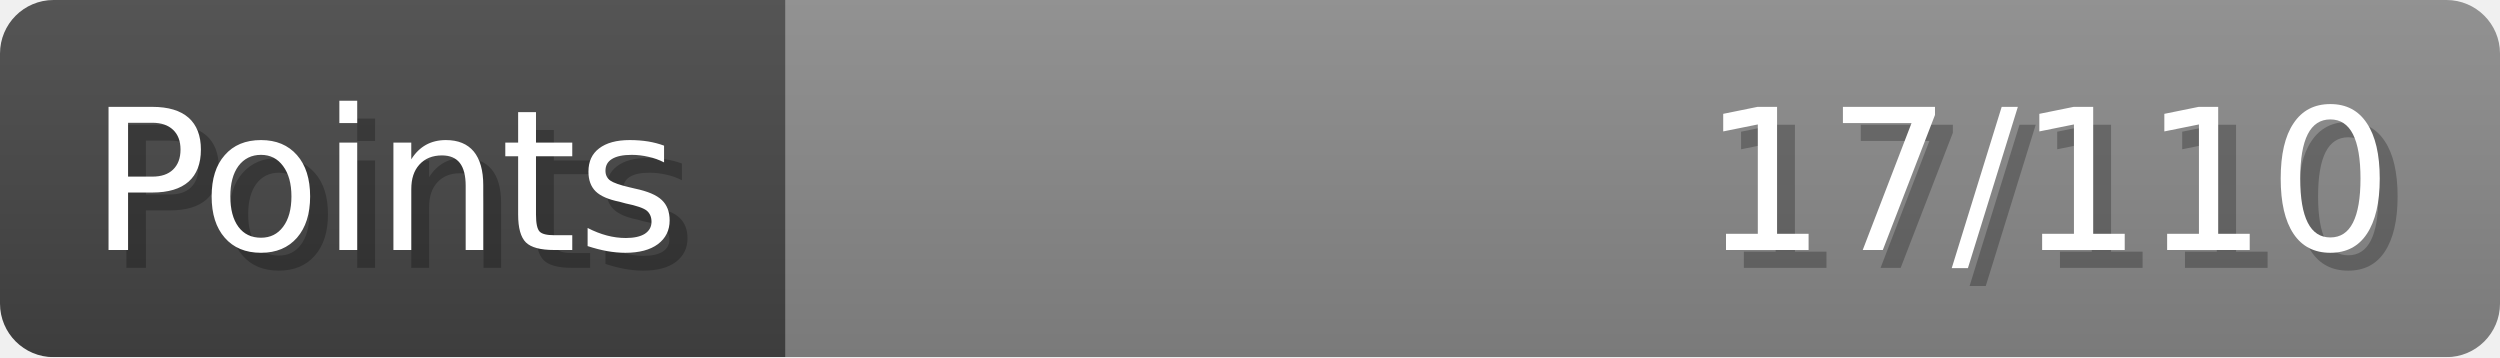
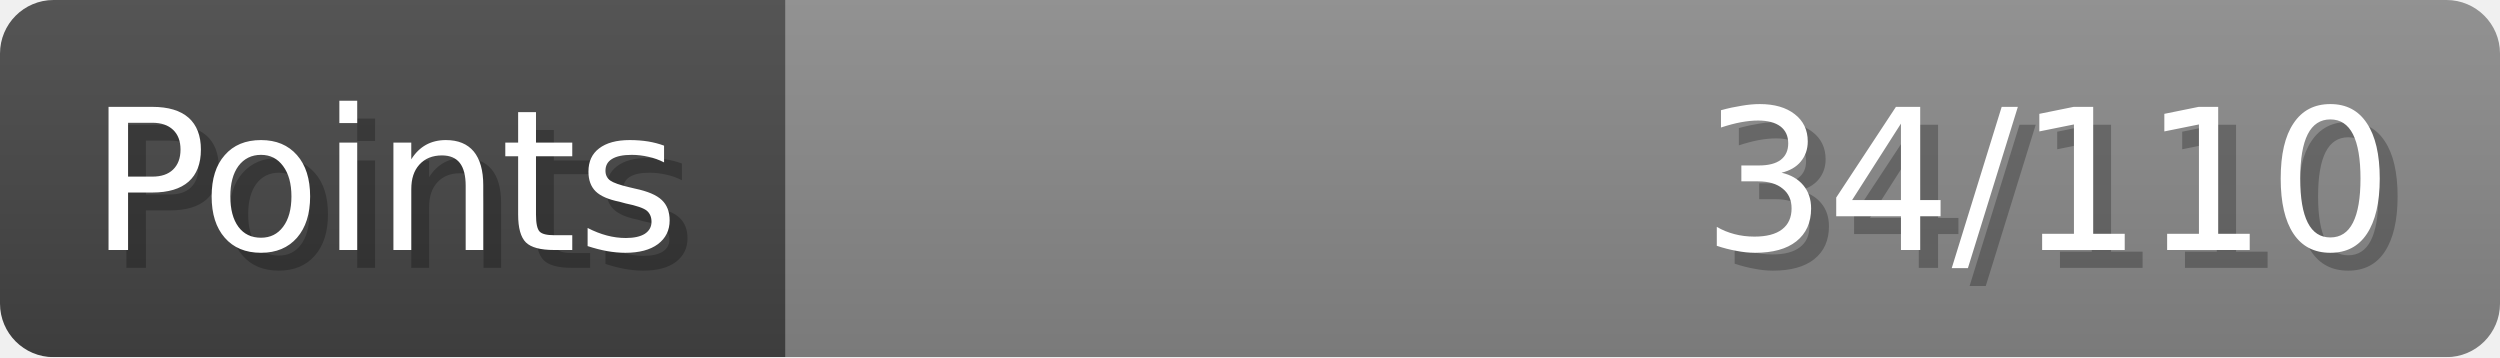
- <svg xmlns="http://www.w3.org/2000/svg" width="140px" height="20px" role="img" aria-label="Points: 17/110">
+ <svg xmlns="http://www.w3.org/2000/svg" width="140px" height="20px" role="img" aria-label="Points: 34/110">
  <linearGradient id="a" x2="0" y2="100%">
    <stop offset="0" stop-opacity=".1" stop-color="#EEE" />
    <stop offset="1" stop-opacity=".1" />
  </linearGradient>
  <mask id="m">
    <rect width="100%" height="100%" rx="3" fill="#FFF" />
  </mask>
  <g mask="url(#m)">
    <rect x="0" y="0" width="44" height="20" fill="#444" />
    <svg x="44" y="0" width="96" height="20">
      <rect width="100%" height="100%" fill="#888888" />
      <rect width="0%" height="100%" fill="#33CC11" transform="">
-         <animate attributeName="width" begin="0.5s" dur="600ms" from="0%" to="15%" repeatCount="1" fill="freeze" calcMode="spline" keyTimes="0; 1" keySplines="0.3, 0.61, 0.355, 1" />
+         <animate attributeName="width" begin="0.5s" dur="600ms" from="0%" to="30%" repeatCount="1" fill="freeze" calcMode="spline" keyTimes="0; 1" keySplines="0.3, 0.61, 0.355, 1" />
      </rect>
    </svg>
    <rect width="140" height="20" fill="url(#a)" />
  </g>
  <g aria-hidden="true" font-size="11" font-family="Verdana, DejaVu Sans, sans-serif" fill="#FFFFFF">
    <text x="6" y="15" fill="#000" opacity="0.25">Points</text>
    <text x="5" y="14">Points</text>
-     <text x="135" y="15" fill="#000" opacity="0.25" text-anchor="end">17/110</text>
-     <text x="134" y="14" text-anchor="end">17/110</text>
+     <text x="135" y="15" fill="#000" opacity="0.25" text-anchor="end">34/110</text>
+     <text x="134" y="14" text-anchor="end">34/110</text>
  </g>
</svg>
